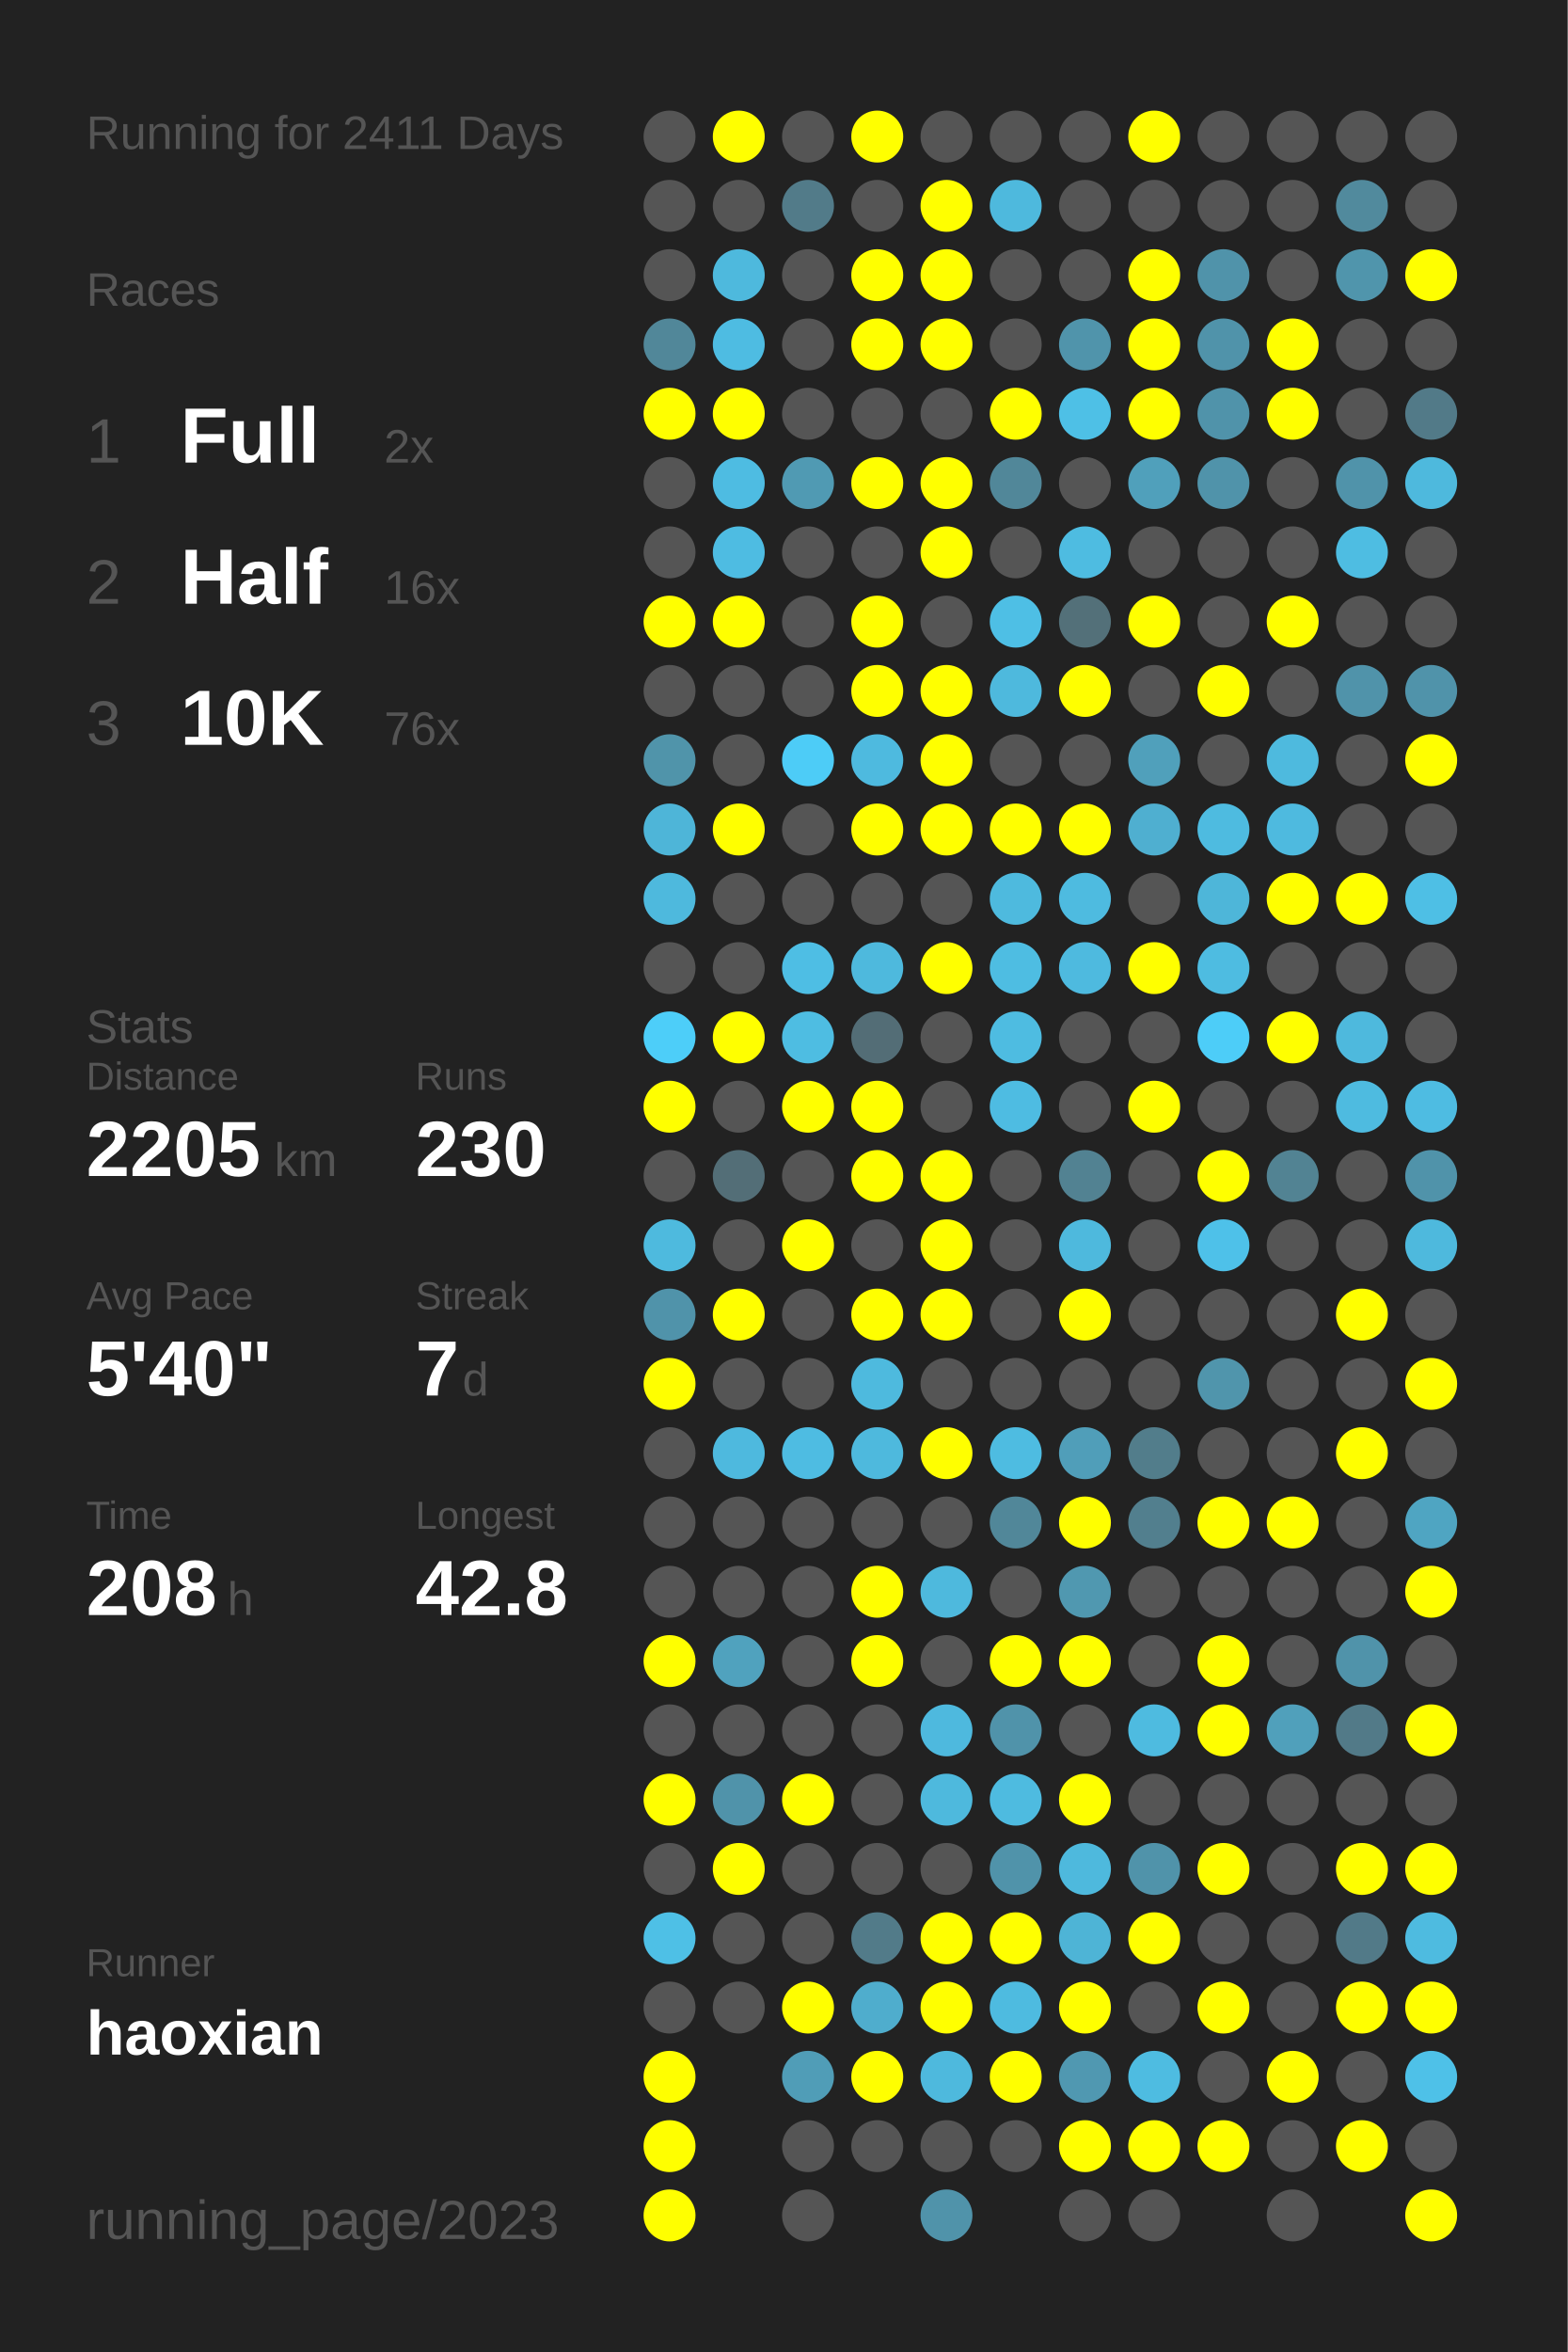
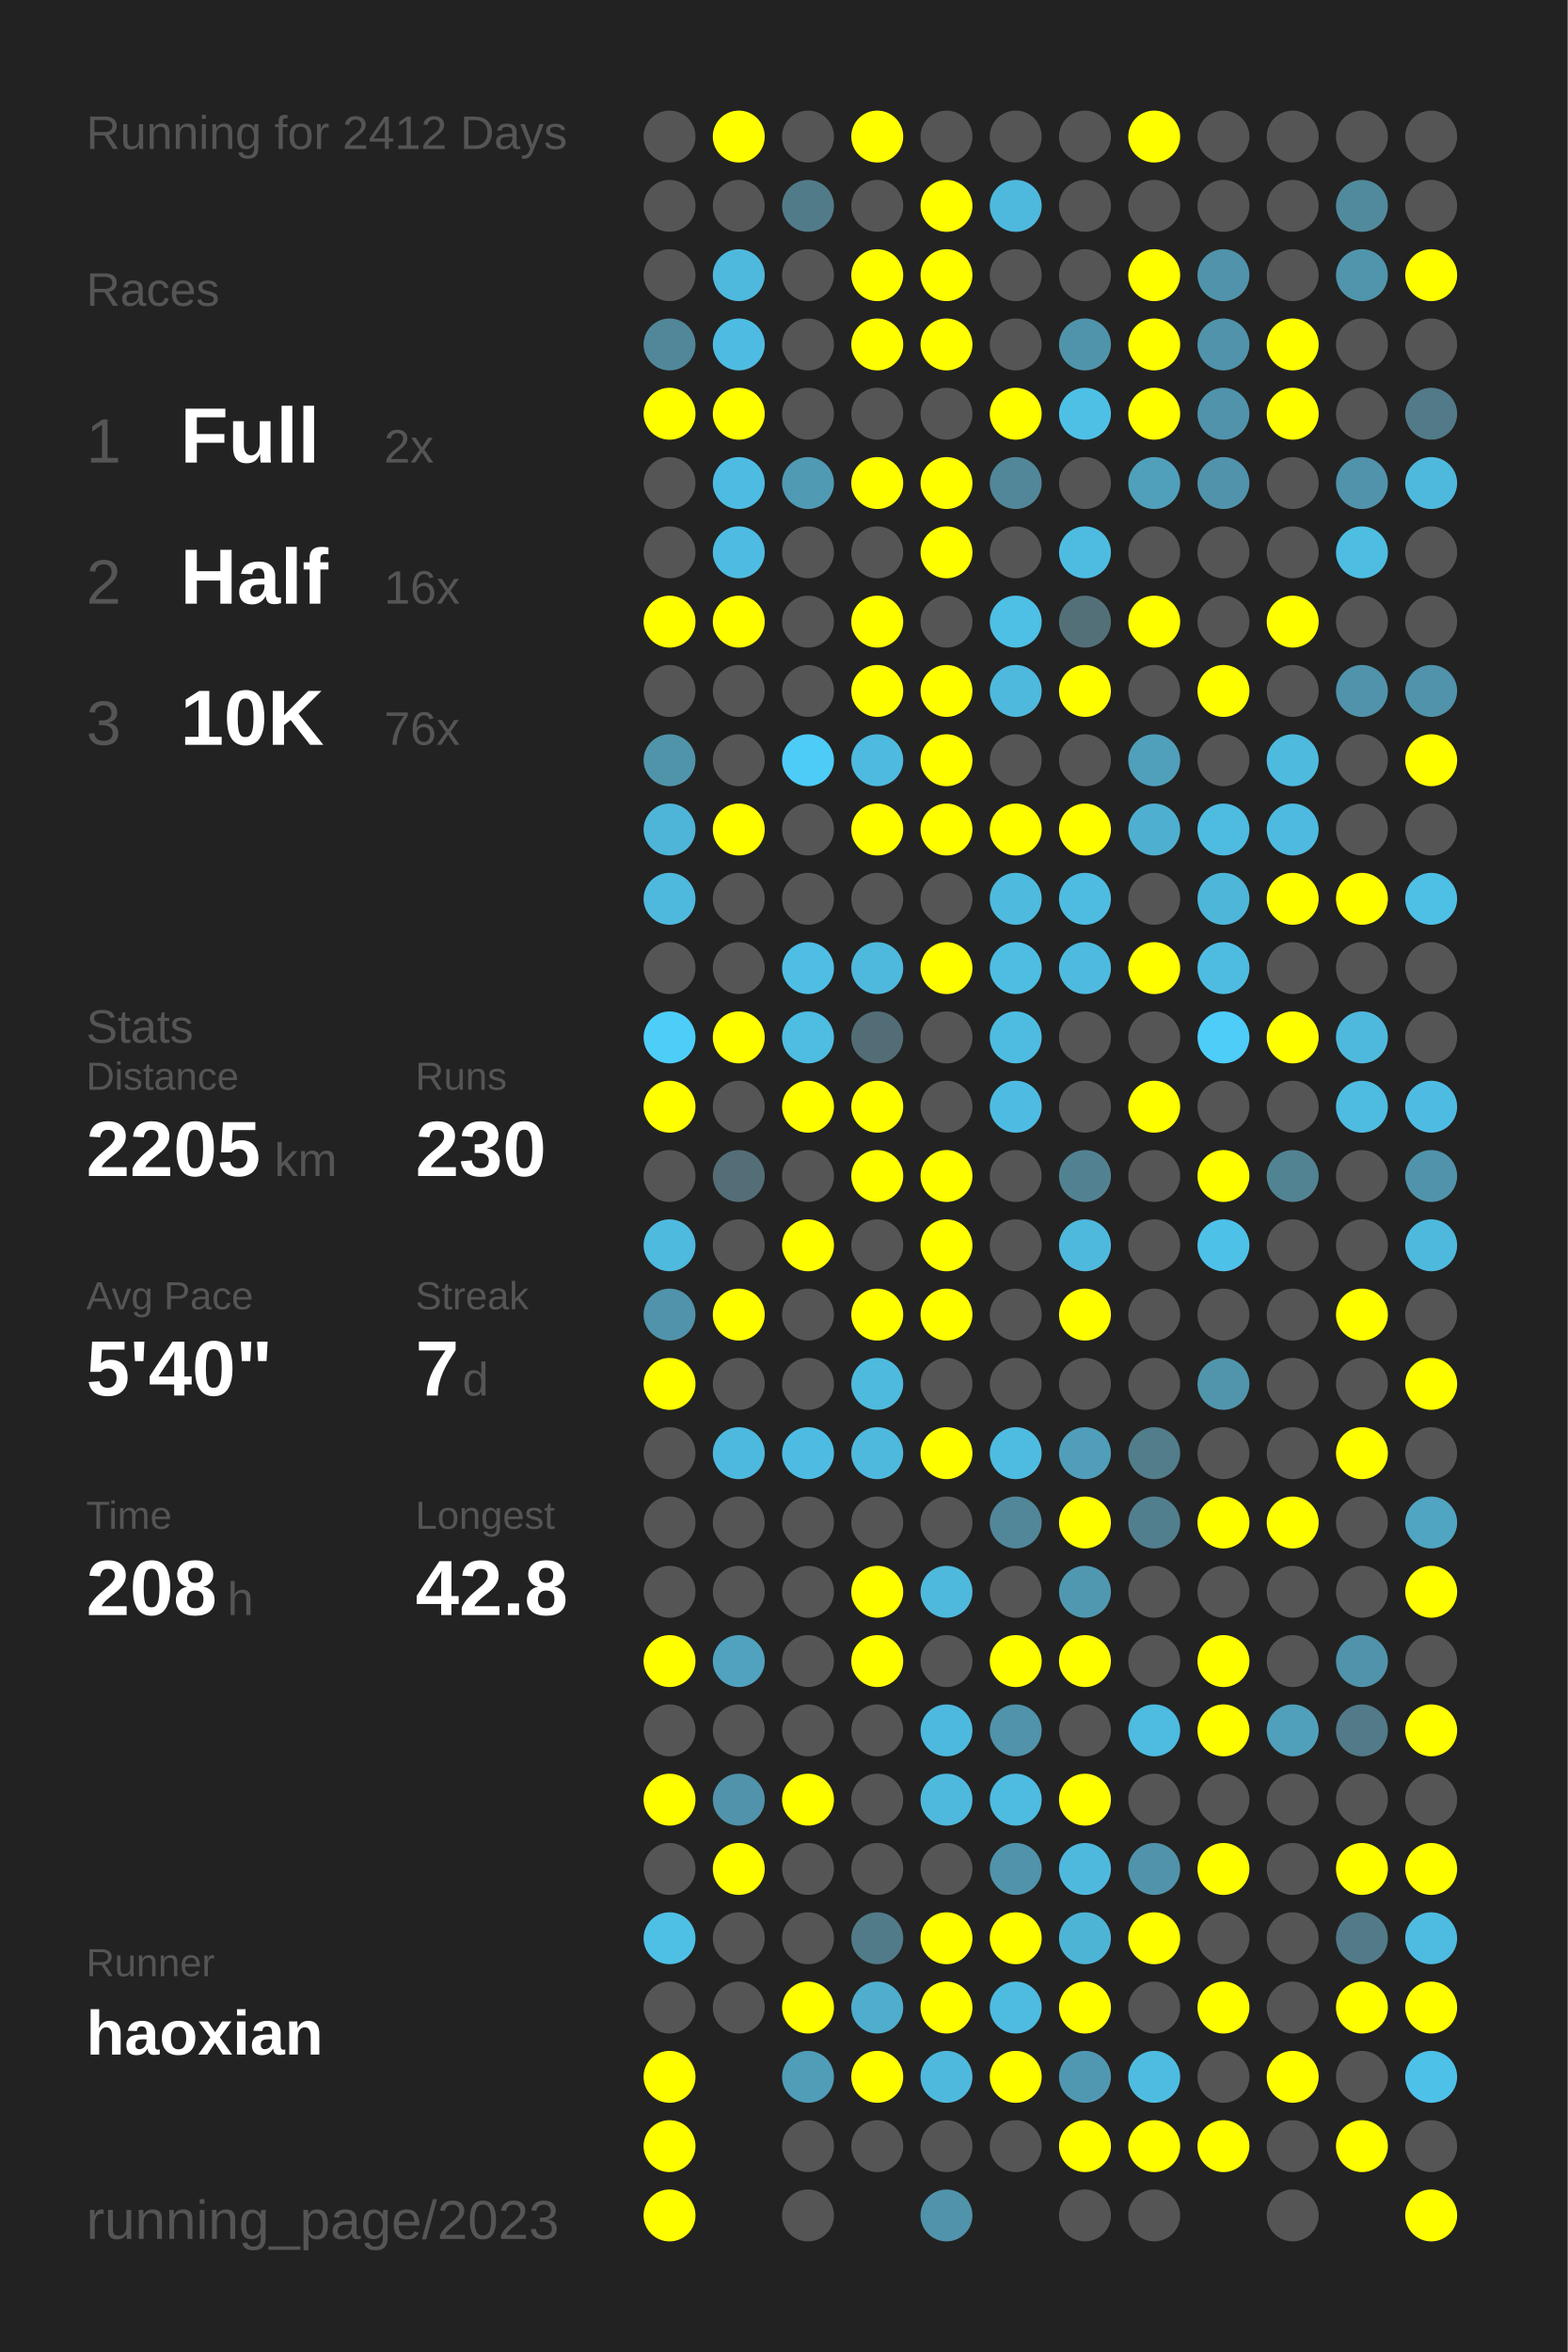
<svg xmlns="http://www.w3.org/2000/svg" baseProfile="full" height="300mm" version="1.1" viewBox="0,0,200,300" width="200mm">
  <defs />
  <rect fill="#222222" height="300" width="200" x="0" y="0" />
-   <text fill="#555555" style="font-size:6px; font-family:Arial;" x="11" y="19">Running for 2411 Days</text>
+   <text fill="#555555" style="font-size:6px; font-family:Arial;" x="11" y="19">Running for 2412 Days</text>
  <text fill="#555555" style="font-size:6px; font-family:Arial;" x="11" y="39">Races</text>
  <text fill="#555555" style="font-size:8px; font-family:Arial;" x="11" y="59">1</text>
  <text fill="#FFFFFF" style="font-size:10px; font-family:Arial; font-weight:bold;" x="23" y="59">Full</text>
  <text fill="#555555" style="font-size:6px; font-family:Arial;" x="49" y="59">2x</text>
  <text fill="#555555" style="font-size:8px; font-family:Arial;" x="11" y="77">2</text>
  <text fill="#FFFFFF" style="font-size:10px; font-family:Arial; font-weight:bold;" x="23" y="77">Half</text>
  <text fill="#555555" style="font-size:6px; font-family:Arial;" x="49" y="77">16x</text>
  <text fill="#555555" style="font-size:8px; font-family:Arial;" x="11" y="95">3</text>
  <text fill="#FFFFFF" style="font-size:10px; font-family:Arial; font-weight:bold;" x="23" y="95">10K</text>
  <text fill="#555555" style="font-size:6px; font-family:Arial;" x="49" y="95">76x</text>
  <text fill="#555555" style="font-size:6px; font-family:Arial;" x="11" y="133">Stats</text>
  <text fill="#555555" style="font-size:5px; font-family:Arial;" x="11" y="139">Distance</text>
  <text fill="#FFFFFF" style="font-size:10px; font-family:Arial; font-weight:bold;" x="11" y="150">2205</text>
  <text fill="#555555" style="font-size:6px; font-family:Arial;" x="35" y="150">km</text>
  <text fill="#555555" style="font-size:5px; font-family:Arial;" x="53" y="139">Runs</text>
  <text fill="#FFFFFF" style="font-size:10px; font-family:Arial; font-weight:bold;" x="53" y="150">230</text>
  <text fill="#555555" style="font-size:5px; font-family:Arial;" x="11" y="167">Avg Pace</text>
  <text fill="#FFFFFF" style="font-size:10px; font-family:Arial; font-weight:bold;" x="11" y="178">5'40"</text>
  <text fill="#555555" style="font-size:5px; font-family:Arial;" x="53" y="167">Streak</text>
  <text fill="#FFFFFF" style="font-size:10px; font-family:Arial; font-weight:bold;" x="53" y="178">7</text>
  <text fill="#555555" style="font-size:6px; font-family:Arial;" x="59" y="178">d</text>
  <text fill="#555555" style="font-size:5px; font-family:Arial;" x="11" y="195">Time</text>
  <text fill="#FFFFFF" style="font-size:10px; font-family:Arial; font-weight:bold;" x="11" y="206">208</text>
  <text fill="#555555" style="font-size:6px; font-family:Arial;" x="29" y="206">h</text>
  <text fill="#555555" style="font-size:5px; font-family:Arial;" x="53" y="195">Longest</text>
  <text fill="#FFFFFF" style="font-size:10px; font-family:Arial; font-weight:bold;" x="53" y="206">42.8</text>
  <text fill="#555555" style="font-size:5px; font-family:Arial;" x="11" y="252.065">Runner</text>
  <text fill="#FFFFFF" style="font-size:8px; font-family:Arial; font-weight:bold;" x="11" y="262.065">haoxian</text>
  <text fill="#555555" style="font-size:7px; font-family:Arial;" x="11" y="285.581">running_page/2023</text>
  <circle cx="85.417" cy="17.419" fill="#555555" r="3.312" />
  <circle cx="85.417" cy="26.258" fill="#555555" r="3.312" />
  <circle cx="85.417" cy="35.097" fill="#555555" r="3.312" />
  <circle cx="85.417" cy="43.935" fill="#518799" r="3.312" />
  <circle cx="85.417" cy="52.774" fill="#FFFF00" r="3.312" />
  <circle cx="85.417" cy="61.613" fill="#555555" r="3.312" />
  <circle cx="85.417" cy="70.452" fill="#555555" r="3.312" />
  <circle cx="85.417" cy="79.29" fill="#FFFF00" r="3.312" />
  <circle cx="85.417" cy="88.129" fill="#555555" r="3.312" />
  <circle cx="85.417" cy="96.968" fill="#5094aa" r="3.312" />
  <circle cx="85.417" cy="105.806" fill="#4eb5d8" r="3.312" />
  <circle cx="85.417" cy="114.645" fill="#4eb9dd" r="3.312" />
  <circle cx="85.417" cy="123.484" fill="#555555" r="3.312" />
  <circle cx="85.417" cy="132.323" fill="#4dcef9" r="3.312" />
  <circle cx="85.417" cy="141.161" fill="#FFFF00" r="3.312" />
  <circle cx="85.417" cy="150" fill="#555555" r="3.312" />
  <circle cx="85.417" cy="158.839" fill="#4ebade" r="3.312" />
  <circle cx="85.417" cy="167.677" fill="#5093aa" r="3.312" />
  <circle cx="85.417" cy="176.516" fill="#FFFF00" r="3.312" />
  <circle cx="85.417" cy="185.355" fill="#555555" r="3.312" />
  <circle cx="85.417" cy="194.194" fill="#555555" r="3.312" />
  <circle cx="85.417" cy="203.032" fill="#555555" r="3.312" />
  <circle cx="85.417" cy="211.871" fill="#FFFF00" r="3.312" />
  <circle cx="85.417" cy="220.71" fill="#555555" r="3.312" />
  <circle cx="85.417" cy="229.548" fill="#FFFF00" r="3.312" />
  <circle cx="85.417" cy="238.387" fill="#555555" r="3.312" />
  <circle cx="85.417" cy="247.226" fill="#4ec0e6" r="3.312" />
  <circle cx="85.417" cy="256.065" fill="#555555" r="3.312" />
  <circle cx="85.417" cy="264.903" fill="#FFFF00" r="3.312" />
  <circle cx="85.417" cy="273.742" fill="#FFFF00" r="3.312" />
  <circle cx="85.417" cy="282.581" fill="#FFFF00" r="3.312" />
  <circle cx="94.25" cy="17.419" fill="#FFFF00" r="3.312" />
  <circle cx="94.25" cy="26.258" fill="#555555" r="3.312" />
  <circle cx="94.25" cy="35.097" fill="#4eb9dd" r="3.312" />
  <circle cx="94.25" cy="43.935" fill="#4ebce2" r="3.312" />
  <circle cx="94.25" cy="52.774" fill="#FFFF00" r="3.312" />
  <circle cx="94.25" cy="61.613" fill="#4ebce2" r="3.312" />
  <circle cx="94.25" cy="70.452" fill="#4ebce2" r="3.312" />
  <circle cx="94.25" cy="79.29" fill="#FFFF00" r="3.312" />
  <circle cx="94.25" cy="88.129" fill="#555555" r="3.312" />
  <circle cx="94.25" cy="96.968" fill="#555555" r="3.312" />
  <circle cx="94.25" cy="105.806" fill="#FFFF00" r="3.312" />
  <circle cx="94.25" cy="114.645" fill="#555555" r="3.312" />
  <circle cx="94.25" cy="123.484" fill="#555555" r="3.312" />
  <circle cx="94.25" cy="132.323" fill="#FFFF00" r="3.312" />
  <circle cx="94.25" cy="141.161" fill="#555555" r="3.312" />
  <circle cx="94.25" cy="150" fill="#536e77" r="3.312" />
  <circle cx="94.25" cy="158.839" fill="#555555" r="3.312" />
  <circle cx="94.25" cy="167.677" fill="#FFFF00" r="3.312" />
  <circle cx="94.25" cy="176.516" fill="#555555" r="3.312" />
  <circle cx="94.25" cy="185.355" fill="#4eb9de" r="3.312" />
  <circle cx="94.25" cy="194.194" fill="#555555" r="3.312" />
  <circle cx="94.25" cy="203.032" fill="#555555" r="3.312" />
  <circle cx="94.25" cy="211.871" fill="#50a2be" r="3.312" />
  <circle cx="94.25" cy="220.71" fill="#555555" r="3.312" />
  <circle cx="94.25" cy="229.548" fill="#5093aa" r="3.312" />
  <circle cx="94.25" cy="238.387" fill="#FFFF00" r="3.312" />
  <circle cx="94.25" cy="247.226" fill="#555555" r="3.312" />
  <circle cx="94.25" cy="256.065" fill="#555555" r="3.312" />
  <circle cx="103.083" cy="17.419" fill="#555555" r="3.312" />
  <circle cx="103.083" cy="26.258" fill="#527b89" r="3.312" />
  <circle cx="103.083" cy="35.097" fill="#555555" r="3.312" />
  <circle cx="103.083" cy="43.935" fill="#555555" r="3.312" />
  <circle cx="103.083" cy="52.774" fill="#555555" r="3.312" />
  <circle cx="103.083" cy="61.613" fill="#509ab3" r="3.312" />
  <circle cx="103.083" cy="70.452" fill="#555555" r="3.312" />
  <circle cx="103.083" cy="79.29" fill="#555555" r="3.312" />
  <circle cx="103.083" cy="88.129" fill="#555555" r="3.312" />
  <circle cx="103.083" cy="96.968" fill="#4dccf7" r="3.312" />
  <circle cx="103.083" cy="105.806" fill="#555555" r="3.312" />
  <circle cx="103.083" cy="114.645" fill="#555555" r="3.312" />
  <circle cx="103.083" cy="123.484" fill="#4ebee4" r="3.312" />
  <circle cx="103.083" cy="132.323" fill="#4ebde2" r="3.312" />
  <circle cx="103.083" cy="141.161" fill="#FFFF00" r="3.312" />
  <circle cx="103.083" cy="150" fill="#555555" r="3.312" />
  <circle cx="103.083" cy="158.839" fill="#FFFF00" r="3.312" />
  <circle cx="103.083" cy="167.677" fill="#555555" r="3.312" />
  <circle cx="103.083" cy="176.516" fill="#555555" r="3.312" />
  <circle cx="103.083" cy="185.355" fill="#4ebce2" r="3.312" />
  <circle cx="103.083" cy="194.194" fill="#555555" r="3.312" />
  <circle cx="103.083" cy="203.032" fill="#555555" r="3.312" />
  <circle cx="103.083" cy="211.871" fill="#555555" r="3.312" />
  <circle cx="103.083" cy="220.71" fill="#555555" r="3.312" />
  <circle cx="103.083" cy="229.548" fill="#FFFF00" r="3.312" />
  <circle cx="103.083" cy="238.387" fill="#555555" r="3.312" />
  <circle cx="103.083" cy="247.226" fill="#555555" r="3.312" />
  <circle cx="103.083" cy="256.065" fill="#FFFF00" r="3.312" />
  <circle cx="103.083" cy="264.903" fill="#509db7" r="3.312" />
  <circle cx="103.083" cy="273.742" fill="#555555" r="3.312" />
  <circle cx="103.083" cy="282.581" fill="#555555" r="3.312" />
  <circle cx="111.917" cy="17.419" fill="#FFFF00" r="3.312" />
  <circle cx="111.917" cy="26.258" fill="#555555" r="3.312" />
  <circle cx="111.917" cy="35.097" fill="#FFFF00" r="3.312" />
  <circle cx="111.917" cy="43.935" fill="#FFFF00" r="3.312" />
  <circle cx="111.917" cy="52.774" fill="#555555" r="3.312" />
  <circle cx="111.917" cy="61.613" fill="#FFFF00" r="3.312" />
  <circle cx="111.917" cy="70.452" fill="#555555" r="3.312" />
  <circle cx="111.917" cy="79.29" fill="#FFFF00" r="3.312" />
  <circle cx="111.917" cy="88.129" fill="#FFFF00" r="3.312" />
  <circle cx="111.917" cy="96.968" fill="#4ebadf" r="3.312" />
  <circle cx="111.917" cy="105.806" fill="#FFFF00" r="3.312" />
  <circle cx="111.917" cy="114.645" fill="#555555" r="3.312" />
  <circle cx="111.917" cy="123.484" fill="#4eb9dd" r="3.312" />
  <circle cx="111.917" cy="132.323" fill="#536d76" r="3.312" />
  <circle cx="111.917" cy="141.161" fill="#FFFF00" r="3.312" />
  <circle cx="111.917" cy="150" fill="#FFFF00" r="3.312" />
  <circle cx="111.917" cy="158.839" fill="#555555" r="3.312" />
  <circle cx="111.917" cy="167.677" fill="#FFFF00" r="3.312" />
  <circle cx="111.917" cy="176.516" fill="#4ebade" r="3.312" />
  <circle cx="111.917" cy="185.355" fill="#4eb9dd" r="3.312" />
  <circle cx="111.917" cy="194.194" fill="#555555" r="3.312" />
  <circle cx="111.917" cy="203.032" fill="#FFFF00" r="3.312" />
  <circle cx="111.917" cy="211.871" fill="#FFFF00" r="3.312" />
  <circle cx="111.917" cy="220.71" fill="#555555" r="3.312" />
  <circle cx="111.917" cy="229.548" fill="#555555" r="3.312" />
  <circle cx="111.917" cy="238.387" fill="#555555" r="3.312" />
  <circle cx="111.917" cy="247.226" fill="#527b89" r="3.312" />
  <circle cx="111.917" cy="256.065" fill="#4fadcd" r="3.312" />
  <circle cx="111.917" cy="264.903" fill="#FFFF00" r="3.312" />
  <circle cx="111.917" cy="273.742" fill="#555555" r="3.312" />
  <circle cx="120.75" cy="17.419" fill="#555555" r="3.312" />
  <circle cx="120.75" cy="26.258" fill="#FFFF00" r="3.312" />
  <circle cx="120.75" cy="35.097" fill="#FFFF00" r="3.312" />
  <circle cx="120.75" cy="43.935" fill="#FFFF00" r="3.312" />
  <circle cx="120.75" cy="52.774" fill="#555555" r="3.312" />
  <circle cx="120.75" cy="61.613" fill="#FFFF00" r="3.312" />
  <circle cx="120.75" cy="70.452" fill="#FFFF00" r="3.312" />
  <circle cx="120.75" cy="79.29" fill="#555555" r="3.312" />
  <circle cx="120.75" cy="88.129" fill="#FFFF00" r="3.312" />
  <circle cx="120.75" cy="96.968" fill="#FFFF00" r="3.312" />
  <circle cx="120.75" cy="105.806" fill="#FFFF00" r="3.312" />
  <circle cx="120.75" cy="114.645" fill="#555555" r="3.312" />
  <circle cx="120.75" cy="123.484" fill="#FFFF00" r="3.312" />
  <circle cx="120.75" cy="132.323" fill="#555555" r="3.312" />
  <circle cx="120.75" cy="141.161" fill="#555555" r="3.312" />
  <circle cx="120.75" cy="150" fill="#FFFF00" r="3.312" />
  <circle cx="120.75" cy="158.839" fill="#FFFF00" r="3.312" />
  <circle cx="120.75" cy="167.677" fill="#FFFF00" r="3.312" />
  <circle cx="120.75" cy="176.516" fill="#555555" r="3.312" />
  <circle cx="120.75" cy="185.355" fill="#FFFF00" r="3.312" />
  <circle cx="120.75" cy="194.194" fill="#555555" r="3.312" />
  <circle cx="120.75" cy="203.032" fill="#4eb9dd" r="3.312" />
  <circle cx="120.75" cy="211.871" fill="#555555" r="3.312" />
  <circle cx="120.75" cy="220.71" fill="#4eb9de" r="3.312" />
  <circle cx="120.75" cy="229.548" fill="#4eb9dd" r="3.312" />
  <circle cx="120.75" cy="238.387" fill="#555555" r="3.312" />
  <circle cx="120.75" cy="247.226" fill="#FFFF00" r="3.312" />
  <circle cx="120.75" cy="256.065" fill="#FFFF00" r="3.312" />
  <circle cx="120.75" cy="264.903" fill="#4eb9dd" r="3.312" />
  <circle cx="120.75" cy="273.742" fill="#555555" r="3.312" />
  <circle cx="120.75" cy="282.581" fill="#5093aa" r="3.312" />
  <circle cx="129.583" cy="17.419" fill="#555555" r="3.312" />
  <circle cx="129.583" cy="26.258" fill="#4eb9dd" r="3.312" />
  <circle cx="129.583" cy="35.097" fill="#555555" r="3.312" />
  <circle cx="129.583" cy="43.935" fill="#555555" r="3.312" />
  <circle cx="129.583" cy="52.774" fill="#FFFF00" r="3.312" />
  <circle cx="129.583" cy="61.613" fill="#518799" r="3.312" />
  <circle cx="129.583" cy="70.452" fill="#555555" r="3.312" />
  <circle cx="129.583" cy="79.29" fill="#4ebfe5" r="3.312" />
  <circle cx="129.583" cy="88.129" fill="#4eb9dd" r="3.312" />
  <circle cx="129.583" cy="96.968" fill="#555555" r="3.312" />
  <circle cx="129.583" cy="105.806" fill="#FFFF00" r="3.312" />
  <circle cx="129.583" cy="114.645" fill="#4ebade" r="3.312" />
  <circle cx="129.583" cy="123.484" fill="#4ebde2" r="3.312" />
  <circle cx="129.583" cy="132.323" fill="#4ebce1" r="3.312" />
  <circle cx="129.583" cy="141.161" fill="#4ebce2" r="3.312" />
  <circle cx="129.583" cy="150" fill="#555555" r="3.312" />
  <circle cx="129.583" cy="158.839" fill="#555555" r="3.312" />
  <circle cx="129.583" cy="167.677" fill="#555555" r="3.312" />
  <circle cx="129.583" cy="176.516" fill="#555555" r="3.312" />
  <circle cx="129.583" cy="185.355" fill="#4ebce1" r="3.312" />
  <circle cx="129.583" cy="194.194" fill="#518799" r="3.312" />
  <circle cx="129.583" cy="203.032" fill="#555555" r="3.312" />
  <circle cx="129.583" cy="211.871" fill="#FFFF00" r="3.312" />
  <circle cx="129.583" cy="220.71" fill="#5093aa" r="3.312" />
  <circle cx="129.583" cy="229.548" fill="#4ebbe0" r="3.312" />
  <circle cx="129.583" cy="238.387" fill="#5093aa" r="3.312" />
  <circle cx="129.583" cy="247.226" fill="#FFFF00" r="3.312" />
  <circle cx="129.583" cy="256.065" fill="#4ebbe0" r="3.312" />
  <circle cx="129.583" cy="264.903" fill="#FFFF00" r="3.312" />
  <circle cx="129.583" cy="273.742" fill="#555555" r="3.312" />
  <circle cx="138.417" cy="17.419" fill="#555555" r="3.312" />
  <circle cx="138.417" cy="26.258" fill="#555555" r="3.312" />
  <circle cx="138.417" cy="35.097" fill="#555555" r="3.312" />
  <circle cx="138.417" cy="43.935" fill="#5094ab" r="3.312" />
  <circle cx="138.417" cy="52.774" fill="#4ec0e6" r="3.312" />
  <circle cx="138.417" cy="61.613" fill="#555555" r="3.312" />
  <circle cx="138.417" cy="70.452" fill="#4ebce1" r="3.312" />
  <circle cx="138.417" cy="79.29" fill="#537079" r="3.312" />
  <circle cx="138.417" cy="88.129" fill="#FFFF00" r="3.312" />
  <circle cx="138.417" cy="96.968" fill="#555555" r="3.312" />
  <circle cx="138.417" cy="105.806" fill="#FFFF00" r="3.312" />
  <circle cx="138.417" cy="114.645" fill="#4ebbe0" r="3.312" />
  <circle cx="138.417" cy="123.484" fill="#4ebadf" r="3.312" />
  <circle cx="138.417" cy="132.323" fill="#555555" r="3.312" />
  <circle cx="138.417" cy="141.161" fill="#555555" r="3.312" />
  <circle cx="138.417" cy="150" fill="#528292" r="3.312" />
  <circle cx="138.417" cy="158.839" fill="#4eb9dd" r="3.312" />
  <circle cx="138.417" cy="167.677" fill="#FFFF00" r="3.312" />
  <circle cx="138.417" cy="176.516" fill="#555555" r="3.312" />
  <circle cx="138.417" cy="185.355" fill="#509eb9" r="3.312" />
  <circle cx="138.417" cy="194.194" fill="#FFFF00" r="3.312" />
  <circle cx="138.417" cy="203.032" fill="#5098b0" r="3.312" />
  <circle cx="138.417" cy="211.871" fill="#FFFF00" r="3.312" />
  <circle cx="138.417" cy="220.71" fill="#555555" r="3.312" />
  <circle cx="138.417" cy="229.548" fill="#FFFF00" r="3.312" />
  <circle cx="138.417" cy="238.387" fill="#4eb9dd" r="3.312" />
  <circle cx="138.417" cy="247.226" fill="#4eb4d6" r="3.312" />
  <circle cx="138.417" cy="256.065" fill="#FFFF00" r="3.312" />
  <circle cx="138.417" cy="264.903" fill="#5098b1" r="3.312" />
  <circle cx="138.417" cy="273.742" fill="#FFFF00" r="3.312" />
  <circle cx="138.417" cy="282.581" fill="#555555" r="3.312" />
  <circle cx="147.25" cy="17.419" fill="#FFFF00" r="3.312" />
  <circle cx="147.25" cy="26.258" fill="#555555" r="3.312" />
  <circle cx="147.25" cy="35.097" fill="#FFFF00" r="3.312" />
  <circle cx="147.25" cy="43.935" fill="#FFFF00" r="3.312" />
  <circle cx="147.25" cy="52.774" fill="#FFFF00" r="3.312" />
  <circle cx="147.25" cy="61.613" fill="#50a0bb" r="3.312" />
  <circle cx="147.25" cy="70.452" fill="#555555" r="3.312" />
  <circle cx="147.25" cy="79.29" fill="#FFFF00" r="3.312" />
  <circle cx="147.25" cy="88.129" fill="#555555" r="3.312" />
  <circle cx="147.25" cy="96.968" fill="#50a0bb" r="3.312" />
  <circle cx="147.25" cy="105.806" fill="#4fafd0" r="3.312" />
  <circle cx="147.25" cy="114.645" fill="#555555" r="3.312" />
  <circle cx="147.25" cy="123.484" fill="#FFFF00" r="3.312" />
  <circle cx="147.25" cy="132.323" fill="#555555" r="3.312" />
  <circle cx="147.25" cy="141.161" fill="#FFFF00" r="3.312" />
  <circle cx="147.25" cy="150" fill="#555555" r="3.312" />
  <circle cx="147.25" cy="158.839" fill="#555555" r="3.312" />
  <circle cx="147.25" cy="167.677" fill="#555555" r="3.312" />
  <circle cx="147.25" cy="176.516" fill="#555555" r="3.312" />
  <circle cx="147.25" cy="185.355" fill="#527d8b" r="3.312" />
  <circle cx="147.25" cy="194.194" fill="#527f8e" r="3.312" />
  <circle cx="147.25" cy="203.032" fill="#555555" r="3.312" />
  <circle cx="147.25" cy="211.871" fill="#555555" r="3.312" />
  <circle cx="147.25" cy="220.71" fill="#4ebbe0" r="3.312" />
  <circle cx="147.25" cy="229.548" fill="#555555" r="3.312" />
  <circle cx="147.25" cy="238.387" fill="#5093aa" r="3.312" />
  <circle cx="147.25" cy="247.226" fill="#FFFF00" r="3.312" />
  <circle cx="147.25" cy="256.065" fill="#555555" r="3.312" />
  <circle cx="147.25" cy="264.903" fill="#4ebce1" r="3.312" />
  <circle cx="147.25" cy="273.742" fill="#FFFF00" r="3.312" />
  <circle cx="147.25" cy="282.581" fill="#555555" r="3.312" />
  <circle cx="156.083" cy="17.419" fill="#555555" r="3.312" />
  <circle cx="156.083" cy="26.258" fill="#555555" r="3.312" />
  <circle cx="156.083" cy="35.097" fill="#5093aa" r="3.312" />
  <circle cx="156.083" cy="43.935" fill="#5093aa" r="3.312" />
  <circle cx="156.083" cy="52.774" fill="#5093aa" r="3.312" />
  <circle cx="156.083" cy="61.613" fill="#5093aa" r="3.312" />
  <circle cx="156.083" cy="70.452" fill="#555555" r="3.312" />
  <circle cx="156.083" cy="79.29" fill="#555555" r="3.312" />
  <circle cx="156.083" cy="88.129" fill="#FFFF00" r="3.312" />
  <circle cx="156.083" cy="96.968" fill="#555555" r="3.312" />
  <circle cx="156.083" cy="105.806" fill="#4ebbe0" r="3.312" />
  <circle cx="156.083" cy="114.645" fill="#4eb6d9" r="3.312" />
  <circle cx="156.083" cy="123.484" fill="#4ebce1" r="3.312" />
  <circle cx="156.083" cy="132.323" fill="#4dcdf8" r="3.312" />
  <circle cx="156.083" cy="141.161" fill="#555555" r="3.312" />
  <circle cx="156.083" cy="150" fill="#FFFF00" r="3.312" />
  <circle cx="156.083" cy="158.839" fill="#4ec1e9" r="3.312" />
  <circle cx="156.083" cy="167.677" fill="#555555" r="3.312" />
  <circle cx="156.083" cy="176.516" fill="#5095ac" r="3.312" />
  <circle cx="156.083" cy="185.355" fill="#555555" r="3.312" />
  <circle cx="156.083" cy="194.194" fill="#FFFF00" r="3.312" />
  <circle cx="156.083" cy="203.032" fill="#555555" r="3.312" />
  <circle cx="156.083" cy="211.871" fill="#FFFF00" r="3.312" />
  <circle cx="156.083" cy="220.71" fill="#FFFF00" r="3.312" />
  <circle cx="156.083" cy="229.548" fill="#555555" r="3.312" />
  <circle cx="156.083" cy="238.387" fill="#FFFF00" r="3.312" />
  <circle cx="156.083" cy="247.226" fill="#555555" r="3.312" />
  <circle cx="156.083" cy="256.065" fill="#FFFF00" r="3.312" />
  <circle cx="156.083" cy="264.903" fill="#555555" r="3.312" />
  <circle cx="156.083" cy="273.742" fill="#FFFF00" r="3.312" />
  <circle cx="164.917" cy="17.419" fill="#555555" r="3.312" />
  <circle cx="164.917" cy="26.258" fill="#555555" r="3.312" />
  <circle cx="164.917" cy="35.097" fill="#555555" r="3.312" />
  <circle cx="164.917" cy="43.935" fill="#FFFF00" r="3.312" />
  <circle cx="164.917" cy="52.774" fill="#FFFF00" r="3.312" />
  <circle cx="164.917" cy="61.613" fill="#555555" r="3.312" />
  <circle cx="164.917" cy="70.452" fill="#555555" r="3.312" />
  <circle cx="164.917" cy="79.29" fill="#FFFF00" r="3.312" />
  <circle cx="164.917" cy="88.129" fill="#555555" r="3.312" />
  <circle cx="164.917" cy="96.968" fill="#4ebade" r="3.312" />
  <circle cx="164.917" cy="105.806" fill="#4ebadf" r="3.312" />
  <circle cx="164.917" cy="114.645" fill="#FFFF00" r="3.312" />
  <circle cx="164.917" cy="123.484" fill="#555555" r="3.312" />
  <circle cx="164.917" cy="132.323" fill="#FFFF00" r="3.312" />
  <circle cx="164.917" cy="141.161" fill="#555555" r="3.312" />
  <circle cx="164.917" cy="150" fill="#528393" r="3.312" />
  <circle cx="164.917" cy="158.839" fill="#555555" r="3.312" />
  <circle cx="164.917" cy="167.677" fill="#555555" r="3.312" />
  <circle cx="164.917" cy="176.516" fill="#555555" r="3.312" />
  <circle cx="164.917" cy="185.355" fill="#555555" r="3.312" />
  <circle cx="164.917" cy="194.194" fill="#FFFF00" r="3.312" />
  <circle cx="164.917" cy="203.032" fill="#555555" r="3.312" />
  <circle cx="164.917" cy="211.871" fill="#555555" r="3.312" />
  <circle cx="164.917" cy="220.71" fill="#50a0bb" r="3.312" />
  <circle cx="164.917" cy="229.548" fill="#555555" r="3.312" />
  <circle cx="164.917" cy="238.387" fill="#555555" r="3.312" />
  <circle cx="164.917" cy="247.226" fill="#555555" r="3.312" />
  <circle cx="164.917" cy="256.065" fill="#555555" r="3.312" />
  <circle cx="164.917" cy="264.903" fill="#FFFF00" r="3.312" />
  <circle cx="164.917" cy="273.742" fill="#555555" r="3.312" />
  <circle cx="164.917" cy="282.581" fill="#555555" r="3.312" />
  <circle cx="173.75" cy="17.419" fill="#555555" r="3.312" />
  <circle cx="173.75" cy="26.258" fill="#518a9d" r="3.312" />
  <circle cx="173.75" cy="35.097" fill="#5095ac" r="3.312" />
  <circle cx="173.75" cy="43.935" fill="#555555" r="3.312" />
  <circle cx="173.75" cy="52.774" fill="#555555" r="3.312" />
  <circle cx="173.75" cy="61.613" fill="#5093aa" r="3.312" />
  <circle cx="173.75" cy="70.452" fill="#4ebde2" r="3.312" />
  <circle cx="173.75" cy="79.29" fill="#555555" r="3.312" />
  <circle cx="173.75" cy="88.129" fill="#5093aa" r="3.312" />
  <circle cx="173.75" cy="96.968" fill="#555555" r="3.312" />
  <circle cx="173.75" cy="105.806" fill="#555555" r="3.312" />
  <circle cx="173.75" cy="114.645" fill="#FFFF00" r="3.312" />
  <circle cx="173.75" cy="123.484" fill="#555555" r="3.312" />
  <circle cx="173.75" cy="132.323" fill="#4eb9dd" r="3.312" />
  <circle cx="173.75" cy="141.161" fill="#4ebbe0" r="3.312" />
  <circle cx="173.75" cy="150" fill="#555555" r="3.312" />
  <circle cx="173.75" cy="158.839" fill="#555555" r="3.312" />
  <circle cx="173.75" cy="167.677" fill="#FFFF00" r="3.312" />
  <circle cx="173.75" cy="176.516" fill="#555555" r="3.312" />
  <circle cx="173.75" cy="185.355" fill="#FFFF00" r="3.312" />
  <circle cx="173.75" cy="194.194" fill="#555555" r="3.312" />
  <circle cx="173.75" cy="203.032" fill="#555555" r="3.312" />
  <circle cx="173.75" cy="211.871" fill="#5093aa" r="3.312" />
  <circle cx="173.75" cy="220.71" fill="#527a88" r="3.312" />
  <circle cx="173.75" cy="229.548" fill="#555555" r="3.312" />
  <circle cx="173.75" cy="238.387" fill="#FFFF00" r="3.312" />
  <circle cx="173.75" cy="247.226" fill="#527a88" r="3.312" />
  <circle cx="173.75" cy="256.065" fill="#FFFF00" r="3.312" />
  <circle cx="173.75" cy="264.903" fill="#555555" r="3.312" />
  <circle cx="173.75" cy="273.742" fill="#FFFF00" r="3.312" />
  <circle cx="182.583" cy="17.419" fill="#555555" r="3.312" />
  <circle cx="182.583" cy="26.258" fill="#555555" r="3.312" />
  <circle cx="182.583" cy="35.097" fill="#FFFF00" r="3.312" />
  <circle cx="182.583" cy="43.935" fill="#555555" r="3.312" />
  <circle cx="182.583" cy="52.774" fill="#527a88" r="3.312" />
  <circle cx="182.583" cy="61.613" fill="#4eb9dd" r="3.312" />
  <circle cx="182.583" cy="70.452" fill="#555555" r="3.312" />
  <circle cx="182.583" cy="79.29" fill="#555555" r="3.312" />
  <circle cx="182.583" cy="88.129" fill="#5093aa" r="3.312" />
  <circle cx="182.583" cy="96.968" fill="#FFFF00" r="3.312" />
  <circle cx="182.583" cy="105.806" fill="#555555" r="3.312" />
  <circle cx="182.583" cy="114.645" fill="#4ebfe5" r="3.312" />
  <circle cx="182.583" cy="123.484" fill="#555555" r="3.312" />
  <circle cx="182.583" cy="132.323" fill="#555555" r="3.312" />
  <circle cx="182.583" cy="141.161" fill="#4ebce2" r="3.312" />
  <circle cx="182.583" cy="150" fill="#5093aa" r="3.312" />
  <circle cx="182.583" cy="158.839" fill="#4eb9dd" r="3.312" />
  <circle cx="182.583" cy="167.677" fill="#555555" r="3.312" />
  <circle cx="182.583" cy="176.516" fill="#FFFF00" r="3.312" />
  <circle cx="182.583" cy="185.355" fill="#555555" r="3.312" />
  <circle cx="182.583" cy="194.194" fill="#4fa5c2" r="3.312" />
  <circle cx="182.583" cy="203.032" fill="#FFFF00" r="3.312" />
  <circle cx="182.583" cy="211.871" fill="#555555" r="3.312" />
  <circle cx="182.583" cy="220.71" fill="#FFFF00" r="3.312" />
  <circle cx="182.583" cy="229.548" fill="#555555" r="3.312" />
  <circle cx="182.583" cy="238.387" fill="#FFFF00" r="3.312" />
  <circle cx="182.583" cy="247.226" fill="#4ebbe0" r="3.312" />
  <circle cx="182.583" cy="256.065" fill="#FFFF00" r="3.312" />
  <circle cx="182.583" cy="264.903" fill="#4ec1e8" r="3.312" />
  <circle cx="182.583" cy="273.742" fill="#555555" r="3.312" />
  <circle cx="182.583" cy="282.581" fill="#FFFF00" r="3.312" />
</svg>
